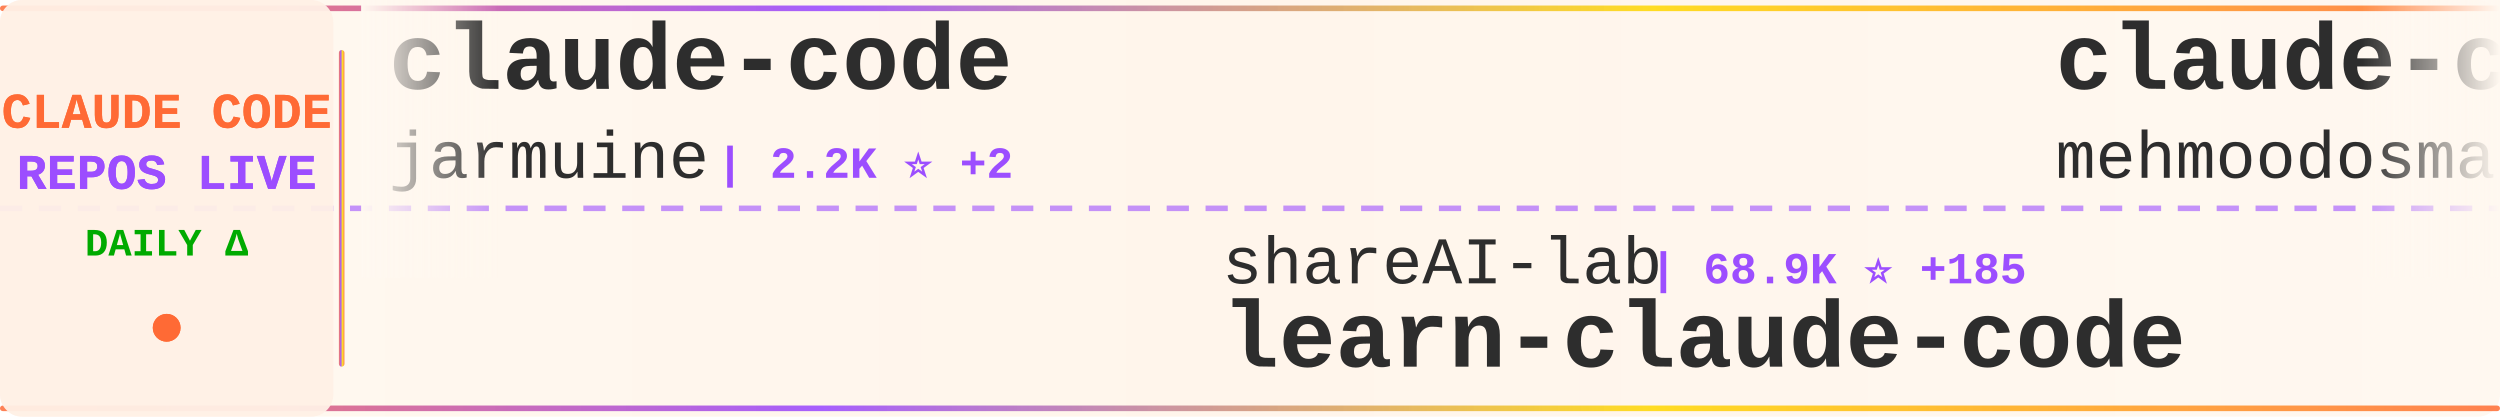
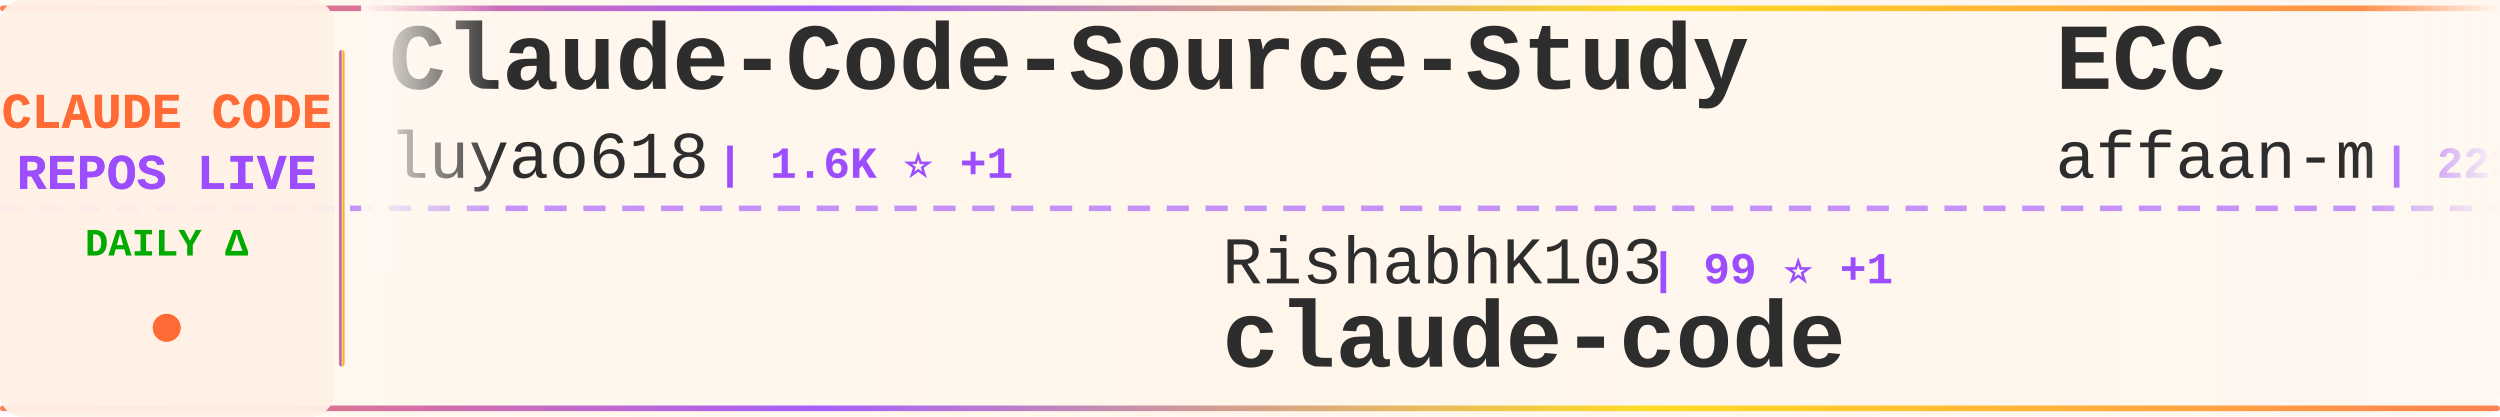
<svg xmlns="http://www.w3.org/2000/svg" width="900" height="150">
  <defs>
    <linearGradient id="tickerBg" x1="0%" y1="0%" x2="100%" y2="0%">
      <stop offset="0%" style="stop-color:#fff8f0;stop-opacity:0.98" />
      <stop offset="50%" style="stop-color:#fff5eb;stop-opacity:1" />
      <stop offset="100%" style="stop-color:#fff8f0;stop-opacity:0.98" />
    </linearGradient>
    <linearGradient id="borderGrad" x1="0%" y1="0%" x2="100%" y2="0%">
      <stop offset="0%" style="stop-color:#FF6B35;stop-opacity:0.85">
        <animate attributeName="stop-opacity" values="0.85;1;0.85" dur="2s" repeatCount="indefinite" />
      </stop>
      <stop offset="33%" style="stop-color:#9C4EFF;stop-opacity:0.9">
        <animate attributeName="stop-opacity" values="0.9;1;0.9" dur="2.2s" repeatCount="indefinite" />
      </stop>
      <stop offset="66%" style="stop-color:#FFD700;stop-opacity:0.85">
        <animate attributeName="stop-opacity" values="0.85;1;0.85" dur="1.8s" repeatCount="indefinite" />
      </stop>
      <stop offset="100%" style="stop-color:#FF6B35;stop-opacity:0.85">
        <animate attributeName="stop-opacity" values="0.85;1;0.85" dur="2s" repeatCount="indefinite" />
      </stop>
    </linearGradient>
    <filter id="textGlow">
      <feGaussianBlur stdDeviation="0.15" result="coloredBlur" />
      <feMerge>
        <feMergeNode in="coloredBlur" />
        <feMergeNode in="SourceGraphic" />
      </feMerge>
    </filter>
    <filter id="metricGlow">
      <feGaussianBlur stdDeviation="0.2" result="coloredBlur" />
      <feMerge>
        <feMergeNode in="coloredBlur" />
        <feMergeNode in="SourceGraphic" />
      </feMerge>
    </filter>
    <linearGradient id="leftFade" x1="0%" y1="0%" x2="100%" y2="0%">
      <stop offset="0%" style="stop-color:#fff8f0;stop-opacity:1" />
      <stop offset="100%" style="stop-color:#fff8f0;stop-opacity:0" />
    </linearGradient>
    <linearGradient id="rightFade" x1="0%" y1="0%" x2="100%" y2="0%">
      <stop offset="0%" style="stop-color:#fff8f0;stop-opacity:0" />
      <stop offset="100%" style="stop-color:#fff8f0;stop-opacity:1" />
    </linearGradient>
  </defs>
  <rect width="900" height="150" fill="url(#tickerBg)" rx="8" />
  <rect x="0" y="2" width="900" height="2" fill="url(#borderGrad)" rx="1" />
  <rect x="0" y="146" width="900" height="2" fill="url(#borderGrad)" rx="1" />
  <line x1="0" y1="75" x2="900" y2="75" stroke="#9C4EFF" stroke-width="2" stroke-dasharray="8 6" opacity="0.6" />
  <rect x="0" y="0" width="120" height="150" fill="#fff0e6" opacity="0.95" rx="8" />
  <text x="60" y="46" font-family="'Courier New', monospace" font-size="18" font-weight="bold" fill="#FF6B35" text-anchor="middle" filter="url(#textGlow)">
    CLAUDE CODE
  </text>
  <text x="60" y="68" font-family="'Courier New', monospace" font-size="18" font-weight="bold" fill="#9C4EFF" text-anchor="middle" filter="url(#textGlow)">
    REPOS LIVE
  </text>
  <text x="60" y="92" font-family="'Courier New', monospace" font-size="14" font-weight="bold" fill="#00aa00" text-anchor="middle">
    DAILY Δ
  </text>
  <circle cx="60" cy="118" r="5" fill="#FF6B35" filter="url(#metricGlow)">
    <animate attributeName="r" values="4;6;4" dur="1.5s" repeatCount="indefinite" />
    <animate attributeName="opacity" values="0.6;1;0.6" dur="1.5s" repeatCount="indefinite" />
  </circle>
  <rect x="122" y="18" width="2" height="114" fill="url(#borderGrad)" rx="1" />
  <clipPath id="tickerClip">
    <rect x="130" y="0" width="770" height="150" />
  </clipPath>
  <g clip-path="url(#tickerClip)">
    <g id="tickerItems">
      <animateTransform attributeName="transform" attributeType="XML" type="translate" from="0 0" to="-3000 0" dur="54s" repeatCount="indefinite" />
      <g transform="translate(0, 0)">
-         <text x="140" y="32" font-family="'Courier New', monospace" font-size="34" font-weight="bold" fill="#2d2d2d">claude-code</text>
-         <text x="140" y="64" font-family="'Courier New', monospace" font-size="24" font-weight="normal" fill="#2d2d2d" opacity="1.0">jarmuine</text>
-         <text x="258" y="64" font-family="'Courier New', monospace" font-size="16" font-weight="bold" fill="#9C4EFF"> | 2.2K ⭐ +2</text>
+         <text x="140" y="32" font-family="'Courier New', monospace" font-size="34" font-weight="bold" fill="#2d2d2d">Claude-Code-Source-Study</text>
+         <text x="140" y="64" font-family="'Courier New', monospace" font-size="24" font-weight="normal" fill="#2d2d2d" opacity="1.0">luyao618</text>
+         <text x="258" y="64" font-family="'Courier New', monospace" font-size="16" font-weight="bold" fill="#9C4EFF"> | 1.6K ⭐ +1</text>
      </g>
      <g transform="translate(300, 0)">
-         <text x="140" y="102" font-family="'Courier New', monospace" font-size="24" font-weight="normal" fill="#2d2d2d" opacity="1.0">shareAI-lab</text>
-         <text x="294" y="102" font-family="'Courier New', monospace" font-size="16" font-weight="bold" fill="#9C4EFF"> | 68.9K ⭐ +185</text>
-         <text x="140" y="132" font-family="'Courier New', monospace" font-size="34" font-weight="bold" fill="#2d2d2d">learn-claude-code</text>
+         <text x="140" y="102" font-family="'Courier New', monospace" font-size="24" font-weight="normal" fill="#2d2d2d" opacity="1.0">RishabhK103</text>
+         <text x="294" y="102" font-family="'Courier New', monospace" font-size="16" font-weight="bold" fill="#9C4EFF"> | 99 ⭐ +1</text>
+         <text x="140" y="132" font-family="'Courier New', monospace" font-size="34" font-weight="bold" fill="#2d2d2d">claude-code</text>
      </g>
      <g transform="translate(600, 0)">
-         <text x="140" y="32" font-family="'Courier New', monospace" font-size="34" font-weight="bold" fill="#2d2d2d">claude-code</text>
-         <text x="140" y="64" font-family="'Courier New', monospace" font-size="24" font-weight="normal" fill="#2d2d2d" opacity="1.0">mehmoodosman</text>
-         <text x="306" y="64" font-family="'Courier New', monospace" font-size="16" font-weight="bold" fill="#9C4EFF"> | 168 ⭐</text>
+         <text x="140" y="32" font-family="'Courier New', monospace" font-size="34" font-weight="bold" fill="#2d2d2d">ECC</text>
+         <text x="140" y="64" font-family="'Courier New', monospace" font-size="24" font-weight="normal" fill="#2d2d2d" opacity="1.0">affaan-m</text>
+         <text x="258" y="64" font-family="'Courier New', monospace" font-size="16" font-weight="bold" fill="#9C4EFF"> | 223.3K ⭐ +515</text>
      </g>
      <g transform="translate(900, 0)">
-         <text x="140" y="102" font-family="'Courier New', monospace" font-size="24" font-weight="normal" fill="#2d2d2d" opacity="1.0">anthropics</text>
-         <text x="282" y="102" font-family="'Courier New', monospace" font-size="16" font-weight="bold" fill="#9C4EFF"> | 156.4K ⭐ +429</text>
-         <text x="140" y="132" font-family="'Courier New', monospace" font-size="34" font-weight="bold" fill="#2d2d2d">skills</text>
+         <text x="140" y="102" font-family="'Courier New', monospace" font-size="24" font-weight="normal" fill="#2d2d2d" opacity="1.0">multica-ai</text>
+         <text x="282" y="102" font-family="'Courier New', monospace" font-size="16" font-weight="bold" fill="#9C4EFF"> | 184.4K ⭐ +761</text>
+         <text x="140" y="132" font-family="'Courier New', monospace" font-size="34" font-weight="bold" fill="#2d2d2d">andrej-karpathy-skills</text>
      </g>
      <g transform="translate(1200, 0)">
-         <text x="140" y="32" font-family="'Courier New', monospace" font-size="34" font-weight="bold" fill="#2d2d2d">Claude-Code</text>
-         <text x="140" y="64" font-family="'Courier New', monospace" font-size="24" font-weight="normal" fill="#2d2d2d" opacity="1.0">pengchengneo</text>
-         <text x="306" y="64" font-family="'Courier New', monospace" font-size="16" font-weight="bold" fill="#9C4EFF"> | 1.6K ⭐ +5</text>
+         <text x="140" y="32" font-family="'Courier New', monospace" font-size="34" font-weight="bold" fill="#2d2d2d">my-claude-code-setup</text>
+         <text x="140" y="64" font-family="'Courier New', monospace" font-size="24" font-weight="normal" fill="#2d2d2d" opacity="1.0">centminmod</text>
+         <text x="282" y="64" font-family="'Courier New', monospace" font-size="16" font-weight="bold" fill="#9C4EFF"> | 2.4K ⭐</text>
      </g>
      <g transform="translate(1500, 0)">
-         <text x="140" y="102" font-family="'Courier New', monospace" font-size="24" font-weight="normal" fill="#2d2d2d" opacity="1.0">ykdojo</text>
-         <text x="234" y="102" font-family="'Courier New', monospace" font-size="16" font-weight="bold" fill="#9C4EFF"> | 9.0K ⭐ +6</text>
-         <text x="140" y="132" font-family="'Courier New', monospace" font-size="34" font-weight="bold" fill="#2d2d2d">claude-code-tips</text>
+         <text x="140" y="102" font-family="'Courier New', monospace" font-size="24" font-weight="normal" fill="#2d2d2d" opacity="1.0">Hyper66666</text>
+         <text x="282" y="102" font-family="'Courier New', monospace" font-size="16" font-weight="bold" fill="#9C4EFF"> | 216 ⭐</text>
+         <text x="140" y="132" font-family="'Courier New', monospace" font-size="34" font-weight="bold" fill="#2d2d2d">claude-code-sourcemap</text>
      </g>
      <g transform="translate(1800, 0)">
-         <text x="140" y="32" font-family="'Courier New', monospace" font-size="34" font-weight="bold" fill="#2d2d2d">claude-code-harness</text>
-         <text x="140" y="64" font-family="'Courier New', monospace" font-size="24" font-weight="normal" fill="#2d2d2d" opacity="1.0">Chachamaru127</text>
-         <text x="318" y="64" font-family="'Courier New', monospace" font-size="16" font-weight="bold" fill="#9C4EFF"> | 2.9K ⭐ +10</text>
+         <text x="140" y="32" font-family="'Courier New', monospace" font-size="34" font-weight="bold" fill="#2d2d2d">claude-code</text>
+         <text x="140" y="64" font-family="'Courier New', monospace" font-size="24" font-weight="normal" fill="#2d2d2d" opacity="1.0">codeaashu</text>
+         <text x="270" y="64" font-family="'Courier New', monospace" font-size="16" font-weight="bold" fill="#9C4EFF"> | 3.0K ⭐ +11</text>
      </g>
      <g transform="translate(2100, 0)">
-         <text x="140" y="102" font-family="'Courier New', monospace" font-size="24" font-weight="normal" fill="#2d2d2d" opacity="1.0">Pimzino</text>
-         <text x="246" y="102" font-family="'Courier New', monospace" font-size="16" font-weight="bold" fill="#9C4EFF"> | 3.8K ⭐ +2</text>
-         <text x="140" y="132" font-family="'Courier New', monospace" font-size="34" font-weight="bold" fill="#2d2d2d">claude-code-spec-workflo...</text>
+         <text x="140" y="102" font-family="'Courier New', monospace" font-size="24" font-weight="normal" fill="#2d2d2d" opacity="1.0">SeemSeam</text>
+         <text x="258" y="102" font-family="'Courier New', monospace" font-size="16" font-weight="bold" fill="#9C4EFF"> | 3.1K ⭐ +14</text>
+         <text x="140" y="132" font-family="'Courier New', monospace" font-size="34" font-weight="bold" fill="#2d2d2d">claude_codex_bridge</text>
      </g>
      <g transform="translate(2400, 0)">
-         <text x="140" y="32" font-family="'Courier New', monospace" font-size="34" font-weight="bold" fill="#2d2d2d">claude-code</text>
-         <text x="140" y="64" font-family="'Courier New', monospace" font-size="24" font-weight="normal" fill="#2d2d2d" opacity="1.0">lowcortisolprogrammer</text>
-         <text x="414" y="64" font-family="'Courier New', monospace" font-size="16" font-weight="bold" fill="#9C4EFF"> | 171 ⭐</text>
+         <text x="140" y="32" font-family="'Courier New', monospace" font-size="34" font-weight="bold" fill="#2d2d2d">awesome-claude-code-suba...</text>
+         <text x="140" y="64" font-family="'Courier New', monospace" font-size="24" font-weight="normal" fill="#2d2d2d" opacity="1.0">VoltAgent</text>
+         <text x="270" y="64" font-family="'Courier New', monospace" font-size="16" font-weight="bold" fill="#9C4EFF"> | 22.6K ⭐ +55</text>
      </g>
      <g transform="translate(2700, 0)">
-         <text x="140" y="102" font-family="'Courier New', monospace" font-size="24" font-weight="normal" fill="#2d2d2d" opacity="1.0">hangsman</text>
-         <text x="258" y="102" font-family="'Courier New', monospace" font-size="16" font-weight="bold" fill="#9C4EFF"> | 787 ⭐</text>
-         <text x="140" y="132" font-family="'Courier New', monospace" font-size="34" font-weight="bold" fill="#2d2d2d">claude-code-source</text>
+         <text x="140" y="102" font-family="'Courier New', monospace" font-size="24" font-weight="normal" fill="#2d2d2d" opacity="1.0">ding113</text>
+         <text x="246" y="102" font-family="'Courier New', monospace" font-size="16" font-weight="bold" fill="#9C4EFF"> | 3.2K ⭐ +6</text>
+         <text x="140" y="132" font-family="'Courier New', monospace" font-size="34" font-weight="bold" fill="#2d2d2d">claude-code-hub</text>
      </g>
      <g transform="translate(3000, 0)">
-         <text x="140" y="32" font-family="'Courier New', monospace" font-size="34" font-weight="bold" fill="#2d2d2d">claude-code</text>
-         <text x="140" y="64" font-family="'Courier New', monospace" font-size="24" font-weight="normal" fill="#2d2d2d" opacity="1.0">jarmuine</text>
-         <text x="258" y="64" font-family="'Courier New', monospace" font-size="16" font-weight="bold" fill="#9C4EFF"> | 2.2K ⭐ +2</text>
+         <text x="140" y="32" font-family="'Courier New', monospace" font-size="34" font-weight="bold" fill="#2d2d2d">Claude-Code-Source-Study</text>
+         <text x="140" y="64" font-family="'Courier New', monospace" font-size="24" font-weight="normal" fill="#2d2d2d" opacity="1.0">luyao618</text>
+         <text x="258" y="64" font-family="'Courier New', monospace" font-size="16" font-weight="bold" fill="#9C4EFF"> | 1.6K ⭐ +1</text>
      </g>
      <g transform="translate(3300, 0)">
-         <text x="140" y="102" font-family="'Courier New', monospace" font-size="24" font-weight="normal" fill="#2d2d2d" opacity="1.0">shareAI-lab</text>
-         <text x="294" y="102" font-family="'Courier New', monospace" font-size="16" font-weight="bold" fill="#9C4EFF"> | 68.9K ⭐ +185</text>
-         <text x="140" y="132" font-family="'Courier New', monospace" font-size="34" font-weight="bold" fill="#2d2d2d">learn-claude-code</text>
+         <text x="140" y="102" font-family="'Courier New', monospace" font-size="24" font-weight="normal" fill="#2d2d2d" opacity="1.0">RishabhK103</text>
+         <text x="294" y="102" font-family="'Courier New', monospace" font-size="16" font-weight="bold" fill="#9C4EFF"> | 99 ⭐ +1</text>
+         <text x="140" y="132" font-family="'Courier New', monospace" font-size="34" font-weight="bold" fill="#2d2d2d">claude-code</text>
      </g>
      <g transform="translate(3600, 0)">
-         <text x="140" y="32" font-family="'Courier New', monospace" font-size="34" font-weight="bold" fill="#2d2d2d">claude-code</text>
-         <text x="140" y="64" font-family="'Courier New', monospace" font-size="24" font-weight="normal" fill="#2d2d2d" opacity="1.0">mehmoodosman</text>
-         <text x="306" y="64" font-family="'Courier New', monospace" font-size="16" font-weight="bold" fill="#9C4EFF"> | 168 ⭐</text>
+         <text x="140" y="32" font-family="'Courier New', monospace" font-size="34" font-weight="bold" fill="#2d2d2d">ECC</text>
+         <text x="140" y="64" font-family="'Courier New', monospace" font-size="24" font-weight="normal" fill="#2d2d2d" opacity="1.0">affaan-m</text>
+         <text x="258" y="64" font-family="'Courier New', monospace" font-size="16" font-weight="bold" fill="#9C4EFF"> | 223.3K ⭐ +515</text>
      </g>
      <g transform="translate(3900, 0)">
-         <text x="140" y="102" font-family="'Courier New', monospace" font-size="24" font-weight="normal" fill="#2d2d2d" opacity="1.0">anthropics</text>
-         <text x="282" y="102" font-family="'Courier New', monospace" font-size="16" font-weight="bold" fill="#9C4EFF"> | 156.4K ⭐ +429</text>
-         <text x="140" y="132" font-family="'Courier New', monospace" font-size="34" font-weight="bold" fill="#2d2d2d">skills</text>
+         <text x="140" y="102" font-family="'Courier New', monospace" font-size="24" font-weight="normal" fill="#2d2d2d" opacity="1.0">multica-ai</text>
+         <text x="282" y="102" font-family="'Courier New', monospace" font-size="16" font-weight="bold" fill="#9C4EFF"> | 184.4K ⭐ +761</text>
+         <text x="140" y="132" font-family="'Courier New', monospace" font-size="34" font-weight="bold" fill="#2d2d2d">andrej-karpathy-skills</text>
      </g>
    </g>
  </g>
  <rect x="130" y="0" width="50" height="100" fill="url(#leftFade)" />
  <rect x="850" y="0" width="50" height="100" fill="url(#rightFade)" />
</svg>
